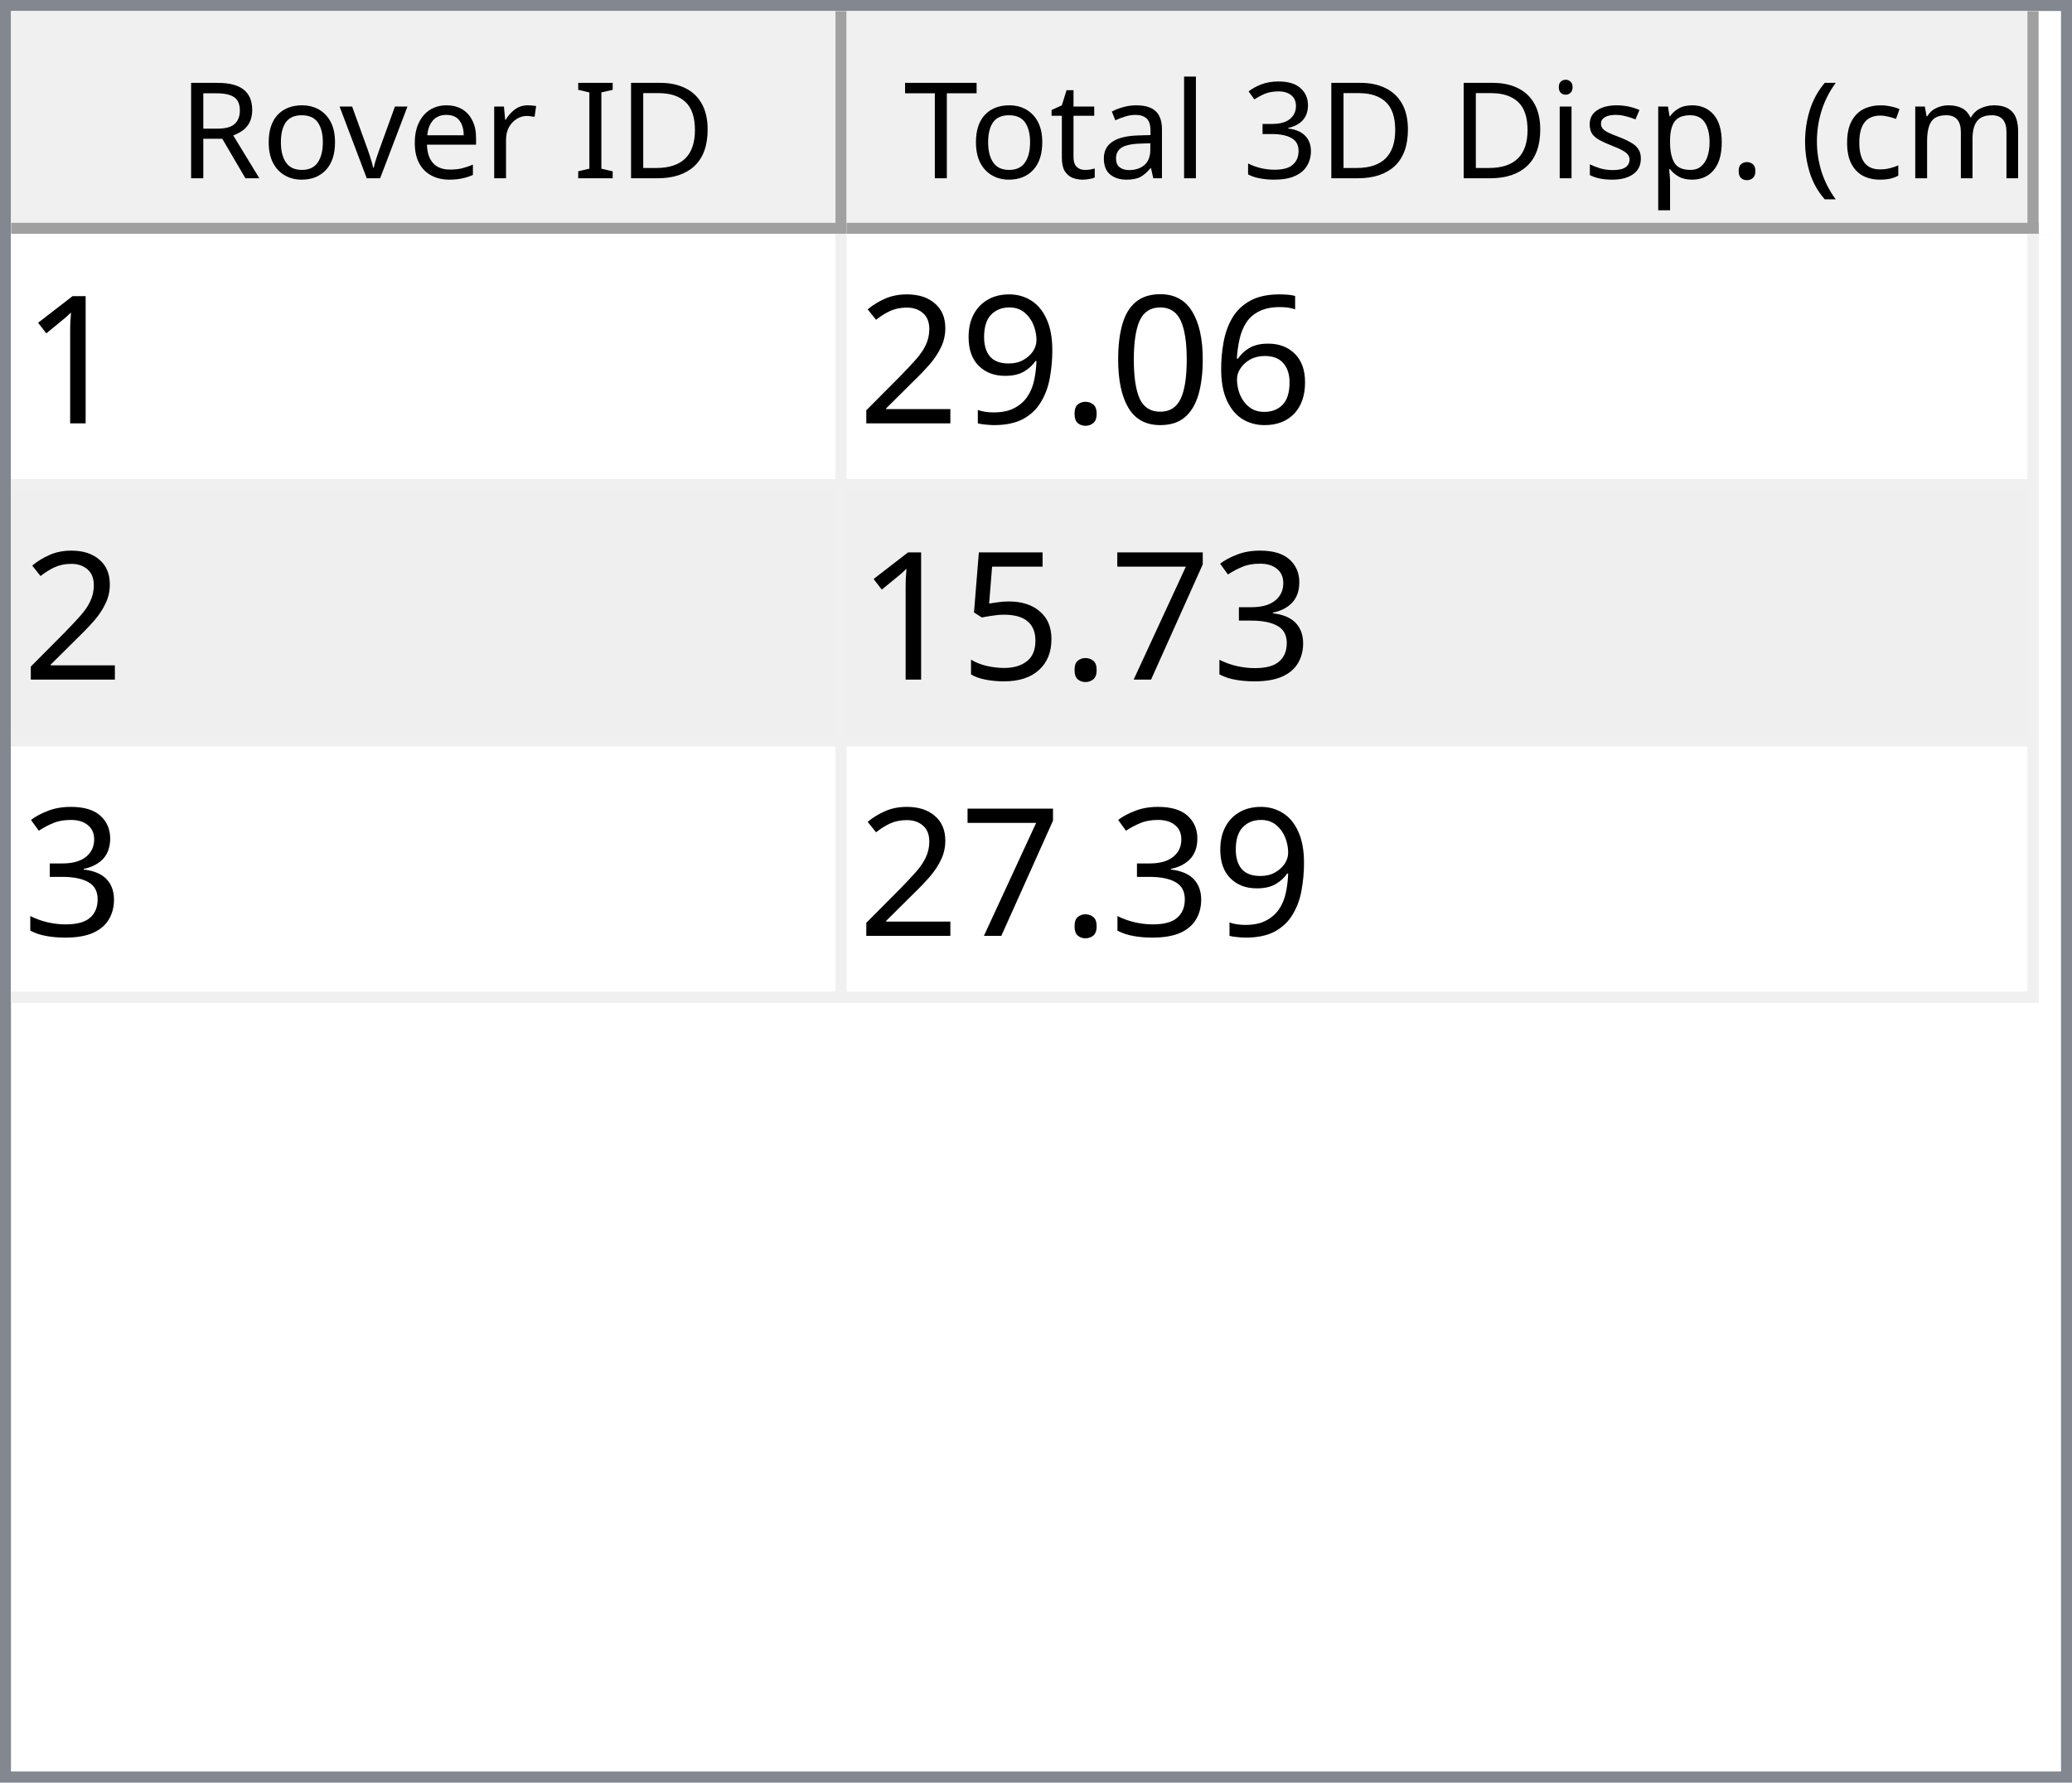
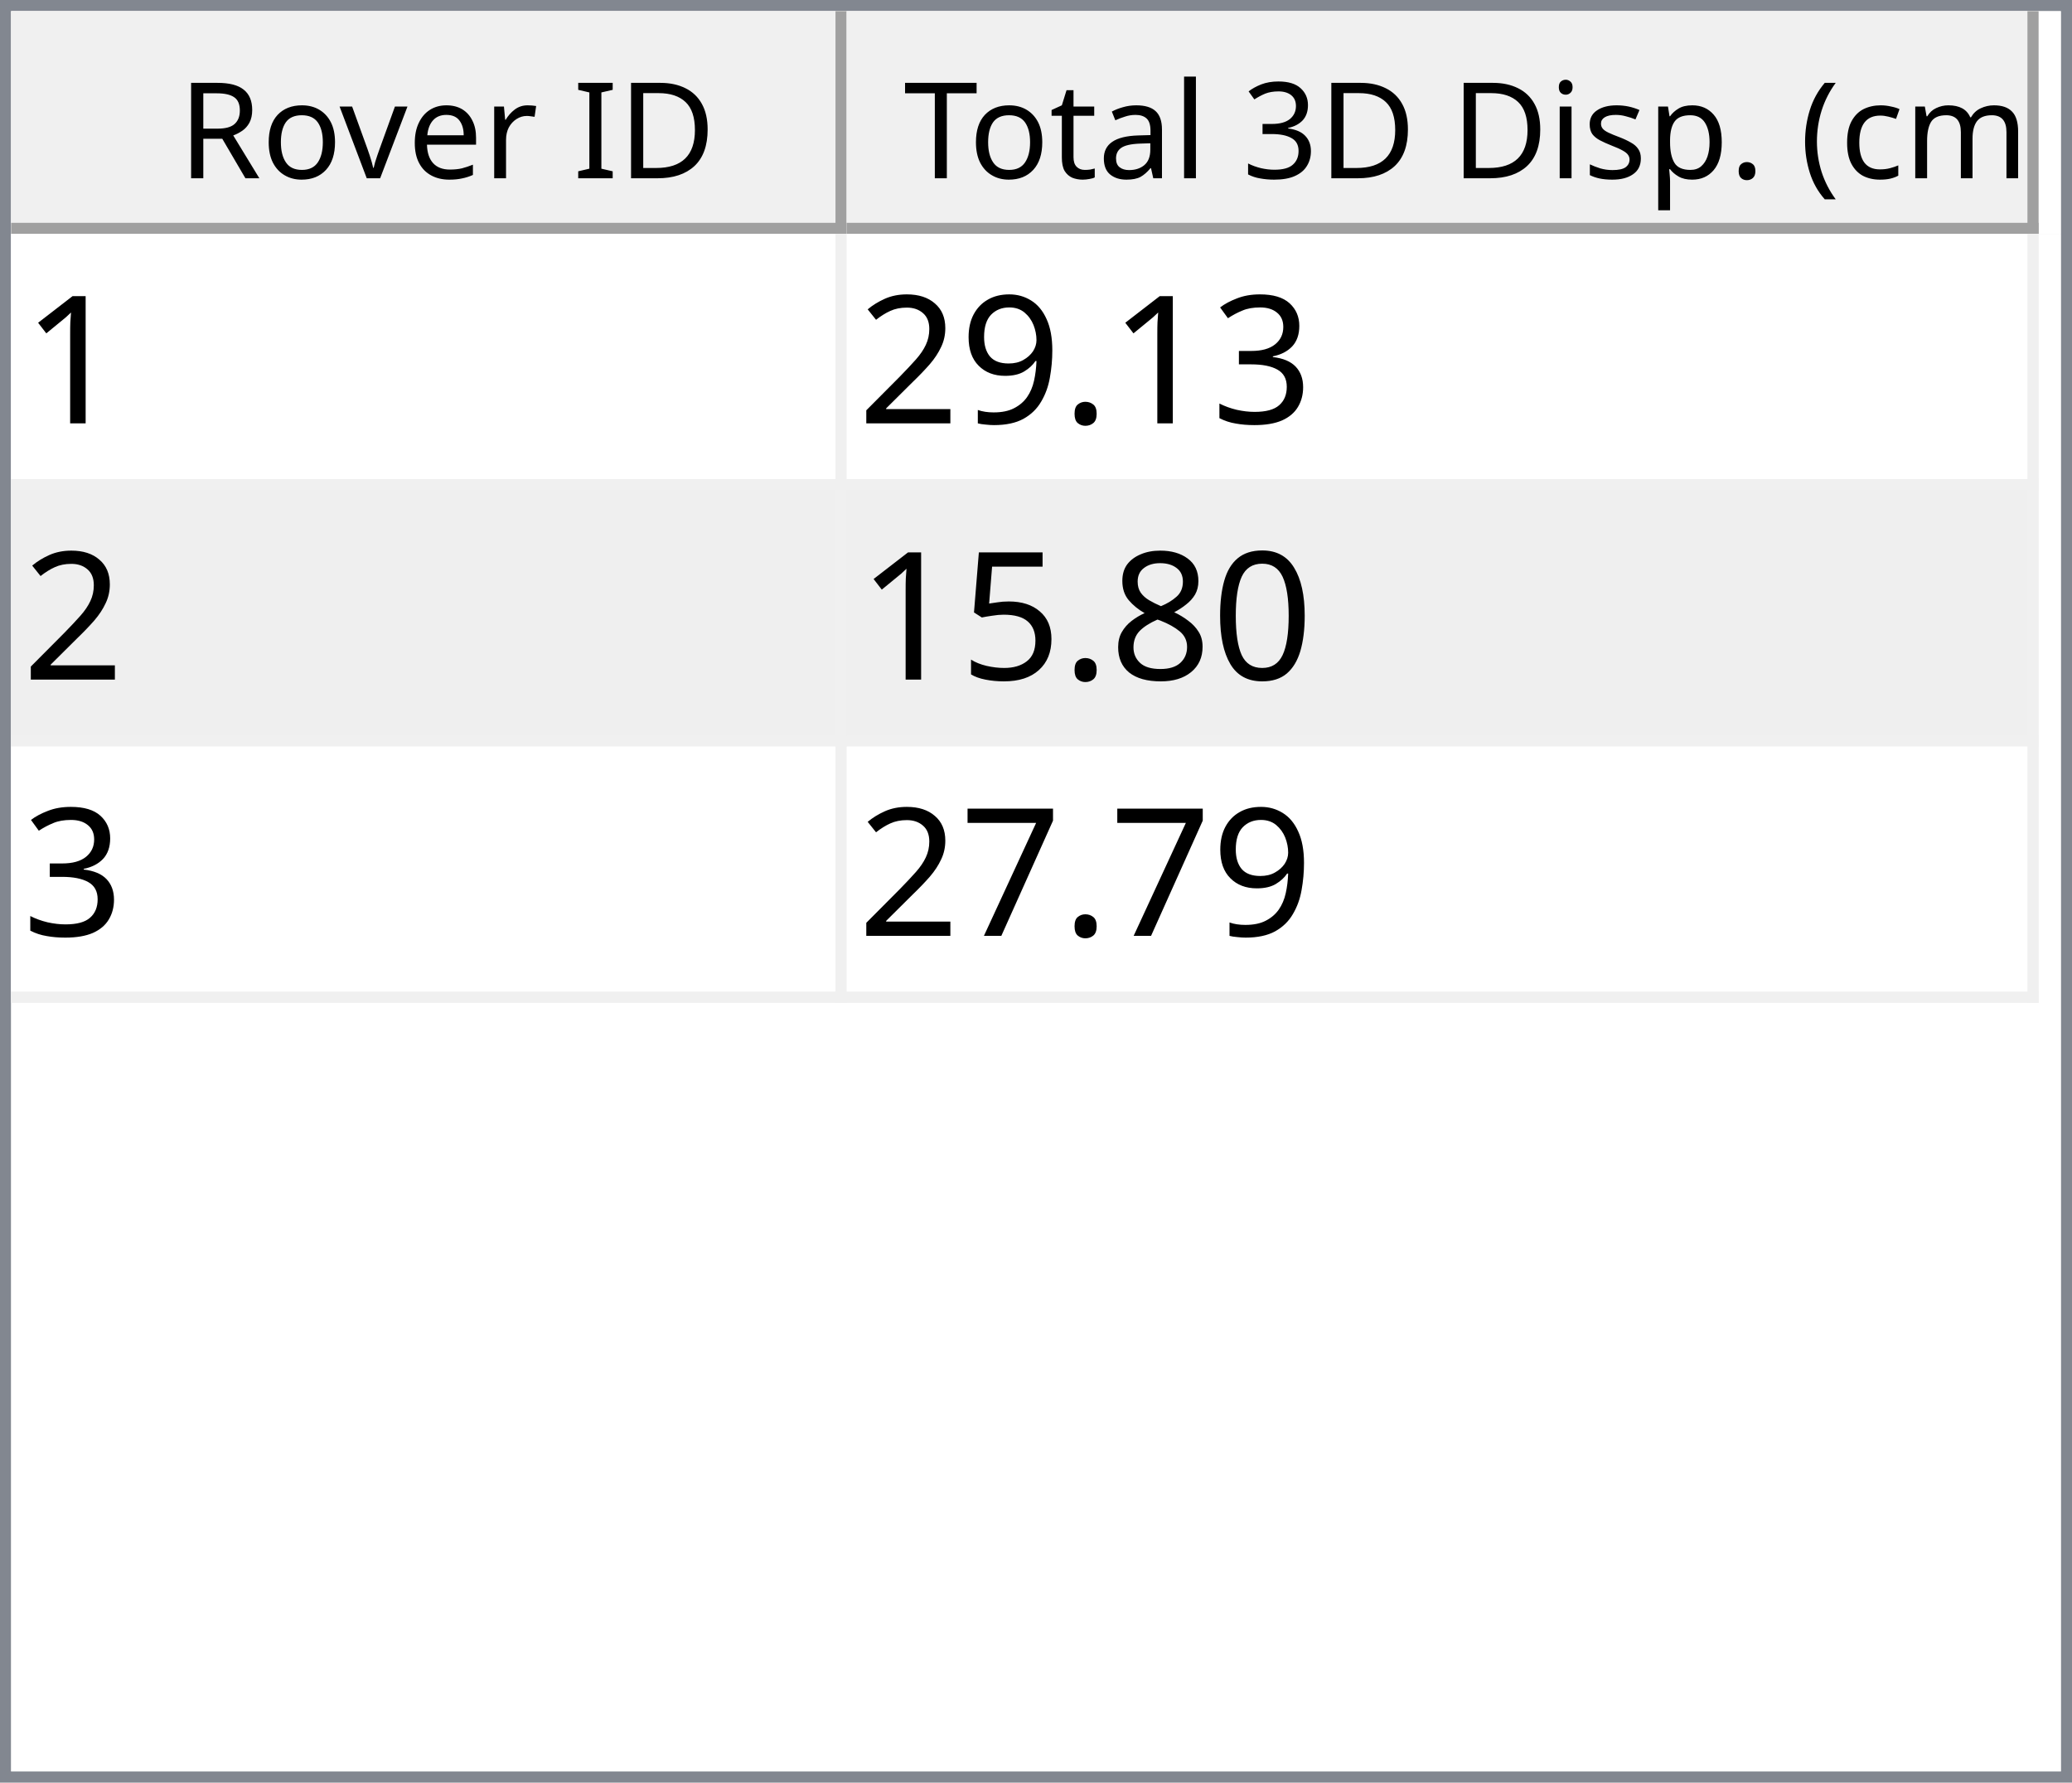
<svg xmlns="http://www.w3.org/2000/svg" style="fill-opacity:1; color-rendering:auto; color-interpolation:auto; text-rendering:auto; stroke:black; stroke-linecap:square; stroke-miterlimit:10; shape-rendering:auto; stroke-opacity:1; fill:black; stroke-dasharray:none; font-weight:normal; stroke-width:1; font-family:'Dialog'; font-style:normal; stroke-linejoin:miter; font-size:12px; stroke-dashoffset:0; image-rendering:auto;" width="186" height="160">
  <defs id="genericDefs" />
  <g>
    <defs id="defs1">
      <clipPath clipPathUnits="userSpaceOnUse" id="clipPath1">
        <path d="M0 0 L186 0 L186 160 L0 160 L0 0 Z" />
      </clipPath>
      <clipPath clipPathUnits="userSpaceOnUse" id="clipPath2">
        <path d="M0 0 L0 160 L186 160 L186 0 Z" />
      </clipPath>
      <clipPath clipPathUnits="userSpaceOnUse" id="clipPath3">
        <path d="M0 0 L0 20 L184 20 L184 0 Z" />
      </clipPath>
      <clipPath clipPathUnits="userSpaceOnUse" id="clipPath4">
        <path d="M0 0 L0 20 L75 20 L75 0 Z" />
      </clipPath>
      <clipPath clipPathUnits="userSpaceOnUse" id="clipPath5">
        <path d="M1 1 L1 19 L74 19 L74 1 Z" />
      </clipPath>
      <clipPath clipPathUnits="userSpaceOnUse" id="clipPath6">
        <path d="M0 0 L0 18 L73 18 L73 0 Z" />
      </clipPath>
      <clipPath clipPathUnits="userSpaceOnUse" id="clipPath7">
        <path d="M-0.5 -0.5 L-0.5 19.5 L74.5 19.5 L74.5 -0.5 Z" />
      </clipPath>
      <clipPath clipPathUnits="userSpaceOnUse" id="clipPath8">
        <path d="M0 0 L0 20 L107 20 L107 0 Z" />
      </clipPath>
      <clipPath clipPathUnits="userSpaceOnUse" id="clipPath9">
        <path d="M1 1 L1 19 L106 19 L106 1 Z" />
      </clipPath>
      <clipPath clipPathUnits="userSpaceOnUse" id="clipPath10">
        <path d="M0 0 L0 18 L105 18 L105 0 Z" />
      </clipPath>
      <clipPath clipPathUnits="userSpaceOnUse" id="clipPath11">
        <path d="M-0.5 -0.5 L-0.5 19.5 L106.5 19.5 L106.5 -0.5 Z" />
      </clipPath>
      <clipPath clipPathUnits="userSpaceOnUse" id="clipPath12">
        <path d="M0 0 L0 138 L184 138 L184 0 Z" />
      </clipPath>
      <clipPath clipPathUnits="userSpaceOnUse" id="clipPath13">
        <path d="M0 0 L0 69 L182 69 L182 0 Z" />
      </clipPath>
      <clipPath clipPathUnits="userSpaceOnUse" id="clipPath14">
        <path d="M-0.5 -0.5 L-0.5 68.5 L181.5 68.5 L181.5 -0.5 Z" />
      </clipPath>
      <clipPath clipPathUnits="userSpaceOnUse" id="clipPath15">
        <path d="M0 0 L0 22 L74 22 L74 0 Z" />
      </clipPath>
      <clipPath clipPathUnits="userSpaceOnUse" id="clipPath16">
        <path d="M0 0 L0 22 L106 22 L106 0 Z" />
      </clipPath>
      <font horiz-adv-x="64.551" id="font1">
        <font-face ascent="107.91" descent="25.098" units-per-em="100" style="font-style:normal; font-family:Segoe UI; font-weight:normal;" />
        <missing-glyph horiz-adv-x="64.551" d="M8.109 0 L8.109 68.266 L56.453 68.266 L56.453 0 L8.109 0 ZM15.328 7.234 L49.219 7.234 L49.219 61.031 L15.328 61.031 L15.328 7.234 Z" />
        <glyph unicode="D" horiz-adv-x="70.117" d="M9.188 0 L9.188 70.016 L28.516 70.016 Q65.531 70.016 65.531 35.891 Q65.531 19.672 55.25 9.836 Q44.969 0 27.734 0 L9.188 0 ZM17.391 62.594 L17.391 7.422 L27.828 7.422 Q41.609 7.422 49.273 14.797 Q56.938 22.172 56.938 35.688 Q56.938 62.594 28.328 62.594 L17.391 62.594 Z" />
        <glyph unicode="I" horiz-adv-x="26.611" d="M17.391 0 L9.188 0 L9.188 70.016 L17.391 70.016 L17.391 0 Z" />
        <glyph unicode=" " horiz-adv-x="27.393" d="" />
        <glyph unicode="r" horiz-adv-x="34.766" d="M34.188 41.891 Q32.078 43.5 28.125 43.5 Q23 43.5 19.555 38.672 Q16.109 33.844 16.109 25.484 L16.109 0 L8.109 0 L8.109 50 L16.109 50 L16.109 39.703 L16.312 39.703 Q18.016 44.969 21.531 47.922 Q25.047 50.875 29.391 50.875 Q32.516 50.875 34.188 50.203 L34.188 41.891 Z" />
        <glyph unicode="e" horiz-adv-x="52.295" d="M48.297 23 L12.984 23 Q13.188 14.656 17.484 10.109 Q21.781 5.562 29.297 5.562 Q37.75 5.562 44.828 11.141 L44.828 3.609 Q38.234 -1.172 27.391 -1.172 Q16.797 -1.172 10.742 5.641 Q4.688 12.453 4.688 24.812 Q4.688 36.469 11.305 43.82 Q17.922 51.172 27.734 51.172 Q37.547 51.172 42.922 44.828 Q48.297 38.484 48.297 27.203 L48.297 23 ZM40.094 29.781 Q40.047 36.719 36.75 40.578 Q33.453 44.438 27.594 44.438 Q21.922 44.438 17.969 40.383 Q14.016 36.328 13.094 29.781 L40.094 29.781 Z" />
        <glyph unicode="v" horiz-adv-x="47.9" d="M47.406 50 L27.484 0 L19.625 0 L0.688 50 L9.469 50 L22.172 13.672 Q23.578 9.672 23.922 6.688 L24.125 6.688 Q24.609 10.453 25.688 13.484 L38.969 50 L47.406 50 Z" />
        <glyph unicode="o" horiz-adv-x="58.594" d="M29 -1.172 Q17.922 -1.172 11.305 5.836 Q4.688 12.844 4.688 24.422 Q4.688 37.016 11.57 44.094 Q18.453 51.172 30.172 51.172 Q41.359 51.172 47.633 44.289 Q53.906 37.406 53.906 25.203 Q53.906 13.234 47.141 6.031 Q40.375 -1.172 29 -1.172 ZM29.594 44.438 Q21.875 44.438 17.383 39.188 Q12.891 33.938 12.891 24.703 Q12.891 15.828 17.43 10.695 Q21.969 5.562 29.594 5.562 Q37.359 5.562 41.531 10.594 Q45.703 15.625 45.703 24.906 Q45.703 34.281 41.531 39.359 Q37.359 44.438 29.594 44.438 Z" />
        <glyph unicode="R" horiz-adv-x="59.814" d="M59.375 0 L49.609 0 L37.891 19.625 Q36.281 22.359 34.766 24.289 Q33.25 26.219 31.664 27.438 Q30.078 28.656 28.25 29.219 Q26.422 29.781 24.125 29.781 L17.391 29.781 L17.391 0 L9.188 0 L9.188 70.016 L30.078 70.016 Q34.672 70.016 38.555 68.867 Q42.438 67.719 45.289 65.375 Q48.141 63.031 49.758 59.547 Q51.375 56.062 51.375 51.375 Q51.375 47.703 50.273 44.656 Q49.172 41.609 47.148 39.211 Q45.125 36.812 42.266 35.133 Q39.406 33.453 35.844 32.516 L35.844 32.328 Q37.594 31.547 38.891 30.547 Q40.188 29.547 41.359 28.18 Q42.531 26.812 43.68 25.078 Q44.828 23.344 46.234 21.047 L59.375 0 ZM17.391 62.594 L17.391 37.203 L28.516 37.203 Q31.594 37.203 34.203 38.133 Q36.812 39.062 38.719 40.797 Q40.625 42.531 41.703 45.047 Q42.781 47.562 42.781 50.688 Q42.781 56.297 39.141 59.445 Q35.5 62.594 28.609 62.594 L17.391 62.594 Z" />
        <glyph unicode=")" horiz-adv-x="30.176" d="M8.297 -15.922 L1.172 -15.922 Q16.406 2.344 16.406 26.812 Q16.406 51.469 1.078 70.016 L8.297 70.016 Q23.531 52.156 23.531 26.703 Q23.531 1.375 8.297 -15.922 Z" />
        <glyph unicode="m" horiz-adv-x="86.133" d="M79.109 0 L71.094 0 L71.094 28.719 Q71.094 37.016 68.531 40.727 Q65.969 44.438 59.906 44.438 Q54.781 44.438 51.195 39.75 Q47.609 35.062 47.609 28.516 L47.609 0 L39.594 0 L39.594 29.688 Q39.594 44.438 28.219 44.438 Q22.953 44.438 19.531 40.016 Q16.109 35.594 16.109 28.516 L16.109 0 L8.109 0 L8.109 50 L16.109 50 L16.109 42.094 L16.312 42.094 Q21.625 51.172 31.844 51.172 Q36.969 51.172 40.773 48.312 Q44.578 45.453 46 40.828 Q51.562 51.172 62.594 51.172 Q79.109 51.172 79.109 30.812 L79.109 0 Z" />
        <glyph unicode="c" horiz-adv-x="46.191" d="M42.188 2.297 Q36.422 -1.172 28.516 -1.172 Q17.828 -1.172 11.258 5.789 Q4.688 12.75 4.688 23.828 Q4.688 36.188 11.766 43.68 Q18.844 51.172 30.672 51.172 Q37.25 51.172 42.281 48.734 L42.281 40.531 Q36.719 44.438 30.375 44.438 Q22.703 44.438 17.797 38.945 Q12.891 33.453 12.891 24.516 Q12.891 15.719 17.508 10.641 Q22.125 5.562 29.891 5.562 Q36.422 5.562 42.188 9.906 L42.188 2.297 Z" />
        <glyph unicode="(" horiz-adv-x="30.176" d="M29.109 -15.922 L21.969 -15.922 Q6.844 1.375 6.844 26.703 Q6.844 52.156 21.969 70.016 L29.203 70.016 Q13.875 51.469 13.875 26.812 Q13.875 2.344 29.109 -15.922 Z" />
        <glyph unicode="." horiz-adv-x="21.68" d="M10.891 -1.078 Q8.641 -1.078 7.055 0.539 Q5.469 2.156 5.469 4.391 Q5.469 6.641 7.055 8.273 Q8.641 9.906 10.891 9.906 Q13.188 9.906 14.797 8.273 Q16.406 6.641 16.406 4.391 Q16.406 2.156 14.797 0.539 Q13.188 -1.078 10.891 -1.078 Z" />
        <glyph unicode="p" horiz-adv-x="58.789" d="M16.312 7.234 L16.109 7.234 L16.109 -23 L8.109 -23 L8.109 50 L16.109 50 L16.109 41.219 L16.312 41.219 Q22.219 51.172 33.594 51.172 Q43.266 51.172 48.688 44.461 Q54.109 37.75 54.109 26.469 Q54.109 13.922 48 6.375 Q41.891 -1.172 31.297 -1.172 Q21.578 -1.172 16.312 7.234 ZM16.109 27.391 L16.109 20.406 Q16.109 14.203 20.141 9.883 Q24.172 5.562 30.375 5.562 Q37.641 5.562 41.773 11.133 Q45.906 16.703 45.906 26.609 Q45.906 34.969 42.047 39.703 Q38.188 44.438 31.594 44.438 Q24.609 44.438 20.359 39.578 Q16.109 34.719 16.109 27.391 Z" />
        <glyph unicode="s" horiz-adv-x="42.432" d="M5.078 1.812 L5.078 10.406 Q11.625 5.562 19.484 5.562 Q30.031 5.562 30.031 12.594 Q30.031 14.594 29.125 15.992 Q28.219 17.391 26.68 18.461 Q25.141 19.531 23.07 20.383 Q21 21.234 18.609 22.172 Q15.281 23.484 12.766 24.828 Q10.25 26.172 8.57 27.859 Q6.891 29.547 6.031 31.695 Q5.172 33.844 5.172 36.719 Q5.172 40.234 6.789 42.945 Q8.406 45.656 11.086 47.484 Q13.766 49.312 17.211 50.242 Q20.656 51.172 24.312 51.172 Q30.812 51.172 35.938 48.922 L35.938 40.828 Q30.422 44.438 23.25 44.438 Q21 44.438 19.195 43.922 Q17.391 43.406 16.094 42.477 Q14.797 41.547 14.086 40.258 Q13.375 38.969 13.375 37.406 Q13.375 35.453 14.086 34.133 Q14.797 32.812 16.164 31.789 Q17.531 30.766 19.484 29.938 Q21.438 29.109 23.922 28.125 Q27.25 26.859 29.883 25.516 Q32.516 24.172 34.375 22.484 Q36.234 20.797 37.234 18.602 Q38.234 16.406 38.234 13.375 Q38.234 9.672 36.602 6.938 Q34.969 4.203 32.234 2.398 Q29.5 0.594 25.93 -0.289 Q22.359 -1.172 18.453 -1.172 Q10.75 -1.172 5.078 1.812 Z" />
        <glyph unicode="i" horiz-adv-x="24.219" d="M12.203 62.703 Q10.062 62.703 8.547 64.164 Q7.031 65.625 7.031 67.875 Q7.031 70.125 8.547 71.609 Q10.062 73.094 12.203 73.094 Q14.406 73.094 15.945 71.609 Q17.484 70.125 17.484 67.875 Q17.484 65.719 15.945 64.211 Q14.406 62.703 12.203 62.703 ZM16.109 0 L8.109 0 L8.109 50 L16.109 50 L16.109 0 Z" />
        <glyph unicode="3" horiz-adv-x="53.906" d="M46.531 19.828 Q46.531 15.094 44.75 11.211 Q42.969 7.328 39.719 4.57 Q36.469 1.812 31.93 0.297 Q27.391 -1.219 21.922 -1.219 Q11.922 -1.219 6 2.594 L6 11.188 Q13.094 5.609 22.219 5.609 Q25.875 5.609 28.828 6.539 Q31.781 7.469 33.906 9.227 Q36.031 10.984 37.18 13.477 Q38.328 15.969 38.328 19.094 Q38.328 32.812 18.797 32.812 L12.984 32.812 L12.984 39.594 L18.5 39.594 Q35.797 39.594 35.797 52.484 Q35.797 64.406 22.609 64.406 Q15.188 64.406 8.688 59.422 L8.688 67.188 Q15.375 71.188 24.609 71.188 Q29 71.188 32.57 69.969 Q36.141 68.75 38.68 66.555 Q41.219 64.359 42.609 61.281 Q44 58.203 44 54.5 Q44 40.672 30.031 36.719 L30.031 36.531 Q33.594 36.141 36.625 34.797 Q39.656 33.453 41.852 31.305 Q44.047 29.156 45.289 26.25 Q46.531 23.344 46.531 19.828 Z" />
        <glyph unicode="l" horiz-adv-x="24.219" d="M16.109 0 L8.109 0 L8.109 74.031 L16.109 74.031 L16.109 0 Z" />
        <glyph unicode="a" horiz-adv-x="50.879" d="M43.891 0 L35.891 0 L35.891 7.812 L35.688 7.812 Q30.469 -1.172 20.312 -1.172 Q12.844 -1.172 8.617 2.781 Q4.391 6.734 4.391 13.281 Q4.391 27.297 20.906 29.594 L35.891 31.688 Q35.891 44.438 25.594 44.438 Q16.547 44.438 9.281 38.281 L9.281 46.484 Q16.656 51.172 26.266 51.172 Q43.891 51.172 43.891 32.516 L43.891 0 ZM35.891 25.297 L23.828 23.641 Q18.266 22.859 15.43 20.875 Q12.594 18.891 12.594 13.875 Q12.594 10.203 15.211 7.883 Q17.828 5.562 22.172 5.562 Q28.125 5.562 32.008 9.742 Q35.891 13.922 35.891 20.312 L35.891 25.297 Z" />
        <glyph unicode="t" horiz-adv-x="33.887" d="M31.297 0.484 Q28.469 -1.078 23.828 -1.078 Q10.688 -1.078 10.688 13.578 L10.688 43.172 L2.094 43.172 L2.094 50 L10.688 50 L10.688 62.203 L18.703 64.797 L18.703 50 L31.297 50 L31.297 43.172 L18.703 43.172 L18.703 14.984 Q18.703 9.969 20.414 7.82 Q22.125 5.672 26.078 5.672 Q29.109 5.672 31.297 7.328 L31.297 0.484 Z" />
        <glyph unicode="T" horiz-adv-x="52.393" d="M50.594 62.594 L30.375 62.594 L30.375 0 L22.172 0 L22.172 62.594 L2 62.594 L2 70.016 L50.594 70.016 L50.594 62.594 Z" />
      </font>
      <font horiz-adv-x="75.0" id="font2">
        <font-face ascent="100.537" descent="21.973" units-per-em="100" style="font-style:normal; font-family:sans-serif; font-weight:normal;" />
        <missing-glyph horiz-adv-x="75.0" d="M12.5 0 L12.5 62.5 L62.5 62.5 L62.5 0 L12.5 0 ZM14.062 1.562 L60.938 1.562 L60.938 60.938 L14.062 60.938 L14.062 1.562 Z" />
        <glyph unicode="1" horiz-adv-x="55.615" d="M37.25 0 L28.469 0 L28.469 56 Q25.297 52.984 20.141 49.953 Q14.984 46.922 10.891 45.406 L10.891 53.906 Q18.266 57.375 23.781 62.305 Q29.297 67.234 31.594 71.875 L37.25 71.875 L37.25 0 Z" />
-         <glyph unicode="6" horiz-adv-x="55.615" d="M49.75 54.047 L41.016 53.375 Q39.844 58.547 37.703 60.891 Q34.125 64.656 28.906 64.656 Q24.703 64.656 21.531 62.312 Q17.391 59.281 14.992 53.469 Q12.594 47.656 12.5 36.922 Q15.672 41.75 20.266 44.094 Q24.859 46.438 29.891 46.438 Q38.672 46.438 44.852 39.969 Q51.031 33.5 51.031 23.25 Q51.031 16.5 48.125 10.719 Q45.219 4.938 40.141 1.859 Q35.062 -1.219 28.609 -1.219 Q17.625 -1.219 10.695 6.859 Q3.766 14.938 3.766 33.5 Q3.766 54.25 11.422 63.672 Q18.109 71.875 29.438 71.875 Q37.891 71.875 43.289 67.141 Q48.688 62.406 49.75 54.047 ZM13.875 23.188 Q13.875 18.656 15.797 14.508 Q17.719 10.359 21.188 8.18 Q24.656 6 28.469 6 Q34.031 6 38.039 10.492 Q42.047 14.984 42.047 22.703 Q42.047 30.125 38.086 34.398 Q34.125 38.672 28.125 38.672 Q22.172 38.672 18.023 34.398 Q13.875 30.125 13.875 23.188 Z" />
-         <glyph unicode="0" horiz-adv-x="55.615" d="M4.156 35.297 Q4.156 48 6.766 55.742 Q9.375 63.484 14.523 67.68 Q19.672 71.875 27.484 71.875 Q33.25 71.875 37.594 69.555 Q41.938 67.234 44.773 62.867 Q47.609 58.5 49.219 52.227 Q50.828 45.953 50.828 35.297 Q50.828 22.703 48.242 14.969 Q45.656 7.234 40.508 3.008 Q35.359 -1.219 27.484 -1.219 Q17.141 -1.219 11.234 6.203 Q4.156 15.141 4.156 35.297 ZM13.188 35.297 Q13.188 17.672 17.312 11.836 Q21.438 6 27.484 6 Q33.547 6 37.672 11.859 Q41.797 17.719 41.797 35.297 Q41.797 52.984 37.672 58.789 Q33.547 64.594 27.391 64.594 Q21.344 64.594 17.719 59.469 Q13.188 52.938 13.188 35.297 Z" />
+         <glyph unicode="3" horiz-adv-x="55.615" d="M4.203 18.891 L12.984 20.062 Q14.5 12.594 18.141 9.297 Q21.781 6 27 6 Q33.203 6 37.477 10.297 Q41.75 14.594 41.75 20.953 Q41.75 27 37.797 30.93 Q33.844 34.859 27.734 34.859 Q25.25 34.859 21.531 33.891 L22.516 41.609 Q23.391 41.5 23.922 41.5 Q29.547 41.5 34.039 44.43 Q38.531 47.359 38.531 53.469 Q38.531 58.297 35.258 61.477 Q31.984 64.656 26.812 64.656 Q21.688 64.656 18.266 61.43 Q14.844 58.203 13.875 51.766 L5.078 53.328 Q6.688 62.156 12.398 67.016 Q18.109 71.875 26.609 71.875 Q32.469 71.875 37.398 69.359 Q42.328 66.844 44.945 62.5 Q47.562 58.156 47.562 53.266 Q47.562 48.641 45.07 44.828 Q42.578 41.016 37.703 38.766 Q44.047 37.312 47.562 32.695 Q51.078 28.078 51.078 21.141 Q51.078 11.766 44.242 5.25 Q37.406 -1.266 26.953 -1.266 Q17.531 -1.266 11.305 4.352 Q5.078 9.969 4.203 18.891 Z" />
        <glyph unicode="." horiz-adv-x="27.783" d="M9.078 0 L9.078 10.016 L19.094 10.016 L19.094 0 L9.078 0 Z" />
        <glyph unicode="9" horiz-adv-x="55.615" d="M5.469 16.547 L13.922 17.328 Q14.984 11.375 18.016 8.688 Q21.047 6 25.781 6 Q29.828 6 32.883 7.859 Q35.938 9.719 37.891 12.82 Q39.844 15.922 41.164 21.195 Q42.484 26.469 42.484 31.938 Q42.484 32.516 42.438 33.688 Q39.797 29.5 35.234 26.883 Q30.672 24.266 25.344 24.266 Q16.453 24.266 10.305 30.711 Q4.156 37.156 4.156 47.703 Q4.156 58.594 10.578 65.234 Q17 71.875 26.656 71.875 Q33.641 71.875 39.43 68.117 Q45.219 64.359 48.219 57.398 Q51.219 50.438 51.219 37.25 Q51.219 23.531 48.242 15.406 Q45.266 7.281 39.383 3.031 Q33.5 -1.219 25.594 -1.219 Q17.188 -1.219 11.867 3.445 Q6.547 8.109 5.469 16.547 ZM41.453 48.141 Q41.453 55.719 37.43 60.156 Q33.406 64.594 27.734 64.594 Q21.875 64.594 17.531 59.812 Q13.188 55.031 13.188 47.406 Q13.188 40.578 17.312 36.305 Q21.438 32.031 27.484 32.031 Q33.594 32.031 37.523 36.305 Q41.453 40.578 41.453 48.141 Z" />
        <glyph unicode="2" horiz-adv-x="55.615" d="M50.344 8.453 L50.344 0 L3.031 0 Q2.938 3.172 4.047 6.109 Q5.859 10.938 9.836 15.625 Q13.812 20.312 21.344 26.469 Q33.016 36.031 37.117 41.625 Q41.219 47.219 41.219 52.203 Q41.219 57.422 37.477 61.008 Q33.734 64.594 27.734 64.594 Q21.391 64.594 17.578 60.789 Q13.766 56.984 13.719 50.25 L4.688 51.172 Q5.609 61.281 11.664 66.578 Q17.719 71.875 27.938 71.875 Q38.234 71.875 44.242 66.164 Q50.25 60.453 50.25 52 Q50.25 47.703 48.492 43.555 Q46.734 39.406 42.656 34.812 Q38.578 30.219 29.109 22.219 Q21.188 15.578 18.945 13.211 Q16.703 10.844 15.234 8.453 L50.344 8.453 Z" />
-         <glyph unicode="3" horiz-adv-x="55.615" d="M4.203 18.891 L12.984 20.062 Q14.5 12.594 18.141 9.297 Q21.781 6 27 6 Q33.203 6 37.477 10.297 Q41.75 14.594 41.75 20.953 Q41.75 27 37.797 30.93 Q33.844 34.859 27.734 34.859 Q25.25 34.859 21.531 33.891 L22.516 41.609 Q23.391 41.5 23.922 41.5 Q29.547 41.5 34.039 44.43 Q38.531 47.359 38.531 53.469 Q38.531 58.297 35.258 61.477 Q31.984 64.656 26.812 64.656 Q21.688 64.656 18.266 61.43 Q14.844 58.203 13.875 51.766 L5.078 53.328 Q6.688 62.156 12.398 67.016 Q18.109 71.875 26.609 71.875 Q32.469 71.875 37.398 69.359 Q42.328 66.844 44.945 62.5 Q47.562 58.156 47.562 53.266 Q47.562 48.641 45.07 44.828 Q42.578 41.016 37.703 38.766 Q44.047 37.312 47.562 32.695 Q51.078 28.078 51.078 21.141 Q51.078 11.766 44.242 5.25 Q37.406 -1.266 26.953 -1.266 Q17.531 -1.266 11.305 4.352 Q5.078 9.969 4.203 18.891 Z" />
+         <glyph unicode="0" horiz-adv-x="55.615" d="M4.156 35.297 Q4.156 48 6.766 55.742 Q9.375 63.484 14.523 67.68 Q19.672 71.875 27.484 71.875 Q33.25 71.875 37.594 69.555 Q41.938 67.234 44.773 62.867 Q47.609 58.5 49.219 52.227 Q50.828 45.953 50.828 35.297 Q50.828 22.703 48.242 14.969 Q45.656 7.234 40.508 3.008 Q35.359 -1.219 27.484 -1.219 Q17.141 -1.219 11.234 6.203 Q4.156 15.141 4.156 35.297 ZM13.188 35.297 Q13.188 17.672 17.312 11.836 Q21.438 6 27.484 6 Q33.547 6 37.672 11.859 Q41.797 17.719 41.797 35.297 Q41.797 52.984 37.672 58.789 Q33.547 64.594 27.391 64.594 Q21.344 64.594 17.719 59.469 Q13.188 52.938 13.188 35.297 Z" />
+         <glyph unicode="8" horiz-adv-x="55.615" d="M17.672 38.812 Q12.203 40.828 9.57 44.539 Q6.938 48.25 6.938 53.422 Q6.938 61.234 12.555 66.555 Q18.172 71.875 27.484 71.875 Q36.859 71.875 42.578 66.43 Q48.297 60.984 48.297 53.172 Q48.297 48.188 45.68 44.508 Q43.062 40.828 37.75 38.812 Q44.344 36.672 47.781 31.883 Q51.219 27.094 51.219 20.453 Q51.219 11.281 44.727 5.031 Q38.234 -1.219 27.641 -1.219 Q17.047 -1.219 10.547 5.055 Q4.047 11.328 4.047 20.703 Q4.047 27.688 7.594 32.398 Q11.141 37.109 17.672 38.812 ZM15.922 53.719 Q15.922 48.641 19.195 45.414 Q22.469 42.188 27.688 42.188 Q32.766 42.188 36.016 45.383 Q39.266 48.578 39.266 53.219 Q39.266 58.062 35.914 61.359 Q32.562 64.656 27.594 64.656 Q22.562 64.656 19.242 61.43 Q15.922 58.203 15.922 53.719 ZM13.094 20.656 Q13.094 16.891 14.875 13.375 Q16.656 9.859 20.172 7.93 Q23.688 6 27.734 6 Q34.031 6 38.133 10.055 Q42.234 14.109 42.234 20.359 Q42.234 26.703 38.016 30.859 Q33.797 35.016 27.438 35.016 Q21.234 35.016 17.164 30.914 Q13.094 26.812 13.094 20.656 Z" />
+         <glyph unicode="5" horiz-adv-x="55.615" d="M4.156 18.75 L13.375 19.531 Q14.406 12.797 18.141 9.398 Q21.875 6 27.156 6 Q33.5 6 37.891 10.789 Q42.281 15.578 42.281 23.484 Q42.281 31 38.062 35.352 Q33.844 39.703 27 39.703 Q22.75 39.703 19.336 37.773 Q15.922 35.844 13.969 32.766 L5.719 33.844 L12.641 70.609 L48.25 70.609 L48.25 62.203 L19.672 62.203 L15.828 42.969 Q22.266 47.469 29.344 47.469 Q38.719 47.469 45.164 40.969 Q51.609 34.469 51.609 24.266 Q51.609 14.547 45.953 7.469 Q39.062 -1.219 27.156 -1.219 Q17.391 -1.219 11.211 4.25 Q5.031 9.719 4.156 18.75 Z" />
        <glyph unicode="7" horiz-adv-x="55.615" d="M4.734 62.203 L4.734 70.656 L51.078 70.656 L51.078 63.812 Q44.234 56.547 37.523 44.484 Q30.812 32.422 27.156 19.672 Q24.516 10.688 23.781 0 L14.75 0 Q14.891 8.453 18.062 20.414 Q21.234 32.375 27.172 43.484 Q33.109 54.594 39.797 62.203 L4.734 62.203 Z" />
-         <glyph unicode="5" horiz-adv-x="55.615" d="M4.156 18.75 L13.375 19.531 Q14.406 12.797 18.141 9.398 Q21.875 6 27.156 6 Q33.5 6 37.891 10.789 Q42.281 15.578 42.281 23.484 Q42.281 31 38.062 35.352 Q33.844 39.703 27 39.703 Q22.75 39.703 19.336 37.773 Q15.922 35.844 13.969 32.766 L5.719 33.844 L12.641 70.609 L48.25 70.609 L48.25 62.203 L19.672 62.203 L15.828 42.969 Q22.266 47.469 29.344 47.469 Q38.719 47.469 45.164 40.969 Q51.609 34.469 51.609 24.266 Q51.609 14.547 45.953 7.469 Q39.062 -1.219 27.156 -1.219 Q17.391 -1.219 11.211 4.25 Q5.031 9.719 4.156 18.75 Z" />
      </font>
    </defs>
    <g style="fill:white; stroke:white;">
      <rect x="0" y="0" width="186" style="clip-path:url(#clipPath1); stroke:none;" height="160" />
    </g>
    <g style="fill:white; text-rendering:optimizeSpeed; color-rendering:optimizeSpeed; image-rendering:optimizeSpeed; shape-rendering:crispEdges; stroke:white; color-interpolation:sRGB;">
      <rect x="0" width="186" height="160" y="0" style="stroke:none;" />
      <path style="stroke:none;" d="M0 160 L186 160 L186 0 L0 0 Z" />
    </g>
    <g style="fill:rgb(240,240,240); font-family:'Segoe UI'; stroke:rgb(240,240,240);">
      <rect x="0" y="0" width="186" style="clip-path:url(#clipPath2); stroke:none;" height="160" />
    </g>
    <g style="fill:rgb(130,135,144); font-family:'Segoe UI'; stroke:rgb(130,135,144);">
      <path d="M0 0 L186 0 L186 160 L0 160 L0 0 ZM1 1 L185 1 L185 159 L1 159 L1 1 Z" style="fill-rule:evenodd; clip-path:url(#clipPath2); stroke:none;" />
    </g>
    <g style="fill:white; font-family:'Segoe UI'; stroke:white;" transform="translate(1,1)">
      <rect x="0" y="0" width="184" style="clip-path:url(#clipPath3); stroke:none;" height="20" />
    </g>
    <g style="fill:rgb(240,240,240); font-family:'Segoe UI'; stroke:rgb(240,240,240);" transform="translate(1,1)">
      <rect x="0" y="0" width="75" style="clip-path:url(#clipPath4); stroke:none;" height="20" />
    </g>
    <g style="font-family:'Segoe UI';" transform="translate(2,2)">
      <text x="14" xml:space="preserve" y="14" style="clip-path:url(#clipPath6); stroke:none;">Rover ID</text>
    </g>
    <g style="fill:rgb(160,160,160); font-family:'Segoe UI'; stroke:rgb(160,160,160); stroke-linejoin:bevel;" transform="translate(1.5,1.5)">
      <line x1="74" x2="74" y1="0" style="fill:none; clip-path:url(#clipPath7);" y2="19" />
    </g>
    <g style="fill:rgb(160,160,160); font-family:'Segoe UI'; stroke:rgb(160,160,160); stroke-linejoin:bevel;" transform="matrix(1,0,0,1,1,1) translate(0.5,0.5)">
      <line x1="0" x2="74" y1="19" style="fill:none; clip-path:url(#clipPath7);" y2="19" />
    </g>
    <g style="fill:rgb(240,240,240); font-family:'Segoe UI'; stroke:rgb(240,240,240);" transform="translate(76,1)">
      <rect x="0" y="0" width="107" style="clip-path:url(#clipPath8); stroke:none;" height="20" />
    </g>
    <g style="font-family:'Segoe UI';" transform="translate(77,2)">
      <text x="1" xml:space="preserve" y="14" style="clip-path:url(#clipPath10); stroke:none;"> Total 3D Disp. (cm)</text>
    </g>
    <g style="fill:rgb(160,160,160); font-family:'Segoe UI'; stroke:rgb(160,160,160); stroke-linejoin:bevel;" transform="translate(76.5,1.5)">
      <line x1="106" x2="106" y1="0" style="fill:none; clip-path:url(#clipPath11);" y2="19" />
    </g>
    <g style="fill:rgb(160,160,160); font-family:'Segoe UI'; stroke:rgb(160,160,160); stroke-linejoin:bevel;" transform="matrix(1,0,0,1,76,1) translate(0.5,0.5)">
      <line x1="0" x2="106" y1="19" style="fill:none; clip-path:url(#clipPath11);" y2="19" />
    </g>
    <g style="fill:white; font-family:'Segoe UI'; stroke:white;" transform="translate(1,21)">
      <rect x="0" y="0" width="184" style="clip-path:url(#clipPath12); stroke:none;" height="138" />
    </g>
    <g style="fill:rgb(240,240,240); font-size:16px; font-family:sans-serif; stroke:rgb(240,240,240);" transform="translate(1,21)">
      <rect x="0" y="0" width="182" style="clip-path:url(#clipPath13); stroke:none;" height="69" />
      <line transform="translate(0.5,0.5)" x1="0" x2="181" y1="22" style="clip-path:url(#clipPath14); fill:none; stroke-linejoin:bevel;" y2="22" />
    </g>
    <g transform="matrix(1,0,0,1,1,21) translate(0.5,0.5)" style="fill:rgb(240,240,240); font-size:16px; font-family:sans-serif; stroke:rgb(240,240,240); stroke-linejoin:bevel;">
      <line x1="0" x2="181" y1="45" style="fill:none; clip-path:url(#clipPath14);" y2="45" />
    </g>
    <g transform="matrix(1,0,0,1,1,21) translate(0.5,0.5)" style="fill:rgb(240,240,240); font-size:16px; font-family:sans-serif; stroke:rgb(240,240,240); stroke-linejoin:bevel;">
      <line x1="0" x2="181" y1="68" style="fill:none; clip-path:url(#clipPath14);" y2="68" />
    </g>
    <g transform="matrix(1,0,0,1,1,21) translate(0.5,0.5)" style="fill:rgb(240,240,240); font-size:16px; font-family:sans-serif; stroke:rgb(240,240,240); stroke-linejoin:bevel;">
      <line x1="74" x2="74" y1="0" style="fill:none; clip-path:url(#clipPath14);" y2="68" />
    </g>
    <g transform="matrix(1,0,0,1,1,21) translate(0.5,0.5)" style="fill:rgb(240,240,240); font-size:16px; font-family:sans-serif; stroke:rgb(240,240,240); stroke-linejoin:bevel;">
      <line x1="181" x2="181" y1="0" style="fill:none; clip-path:url(#clipPath14);" y2="68" />
    </g>
    <g style="fill:white; font-size:16px; font-family:sans-serif; stroke:white;" transform="matrix(1,0,0,1,1,21)">
      <rect x="0" y="0" width="74" style="clip-path:url(#clipPath15); stroke:none;" height="22" />
      <text x="1" y="17" style="fill:black; clip-path:url(#clipPath15); stroke:none;" xml:space="preserve">1</text>
    </g>
    <g style="fill:white; font-size:16px; font-family:sans-serif; stroke:white;" transform="matrix(1,0,0,1,1,21) translate(75,0)">
      <rect x="0" y="0" width="106" style="clip-path:url(#clipPath16); stroke:none;" height="22" />
-       <text x="1" y="17" style="fill:black; clip-path:url(#clipPath16); stroke:none;" xml:space="preserve">29.06</text>
+       <text x="1" y="17" style="fill:black; clip-path:url(#clipPath16); stroke:none;" xml:space="preserve">29.13</text>
    </g>
    <g style="fill:rgb(239,239,239); font-size:16px; font-family:sans-serif; stroke:rgb(239,239,239);" transform="matrix(1,0,0,1,1,21) translate(0,23)">
      <rect x="0" y="0" width="74" style="clip-path:url(#clipPath15); stroke:none;" height="22" />
      <text x="1" y="17" style="fill:black; clip-path:url(#clipPath15); stroke:none;" xml:space="preserve">2</text>
    </g>
    <g style="fill:rgb(239,239,239); font-size:16px; font-family:sans-serif; stroke:rgb(239,239,239);" transform="matrix(1,0,0,1,1,21) translate(75,23)">
      <rect x="0" y="0" width="106" style="clip-path:url(#clipPath16); stroke:none;" height="22" />
-       <text x="1" y="17" style="fill:black; clip-path:url(#clipPath16); stroke:none;" xml:space="preserve">15.73</text>
+       <text x="1" y="17" style="fill:black; clip-path:url(#clipPath16); stroke:none;" xml:space="preserve">15.80</text>
    </g>
    <g style="fill:white; font-size:16px; font-family:sans-serif; stroke:white;" transform="matrix(1,0,0,1,1,21) translate(0,46)">
      <rect x="0" y="0" width="74" style="clip-path:url(#clipPath15); stroke:none;" height="22" />
      <text x="1" y="17" style="fill:black; clip-path:url(#clipPath15); stroke:none;" xml:space="preserve">3</text>
    </g>
    <g style="fill:white; font-size:16px; font-family:sans-serif; stroke:white;" transform="matrix(1,0,0,1,1,21) translate(75,46)">
      <rect x="0" y="0" width="106" style="clip-path:url(#clipPath16); stroke:none;" height="22" />
-       <text x="1" y="17" style="fill:black; clip-path:url(#clipPath16); stroke:none;" xml:space="preserve">27.39</text>
+       <text x="1" y="17" style="fill:black; clip-path:url(#clipPath16); stroke:none;" xml:space="preserve">27.79</text>
    </g>
  </g>
</svg>
